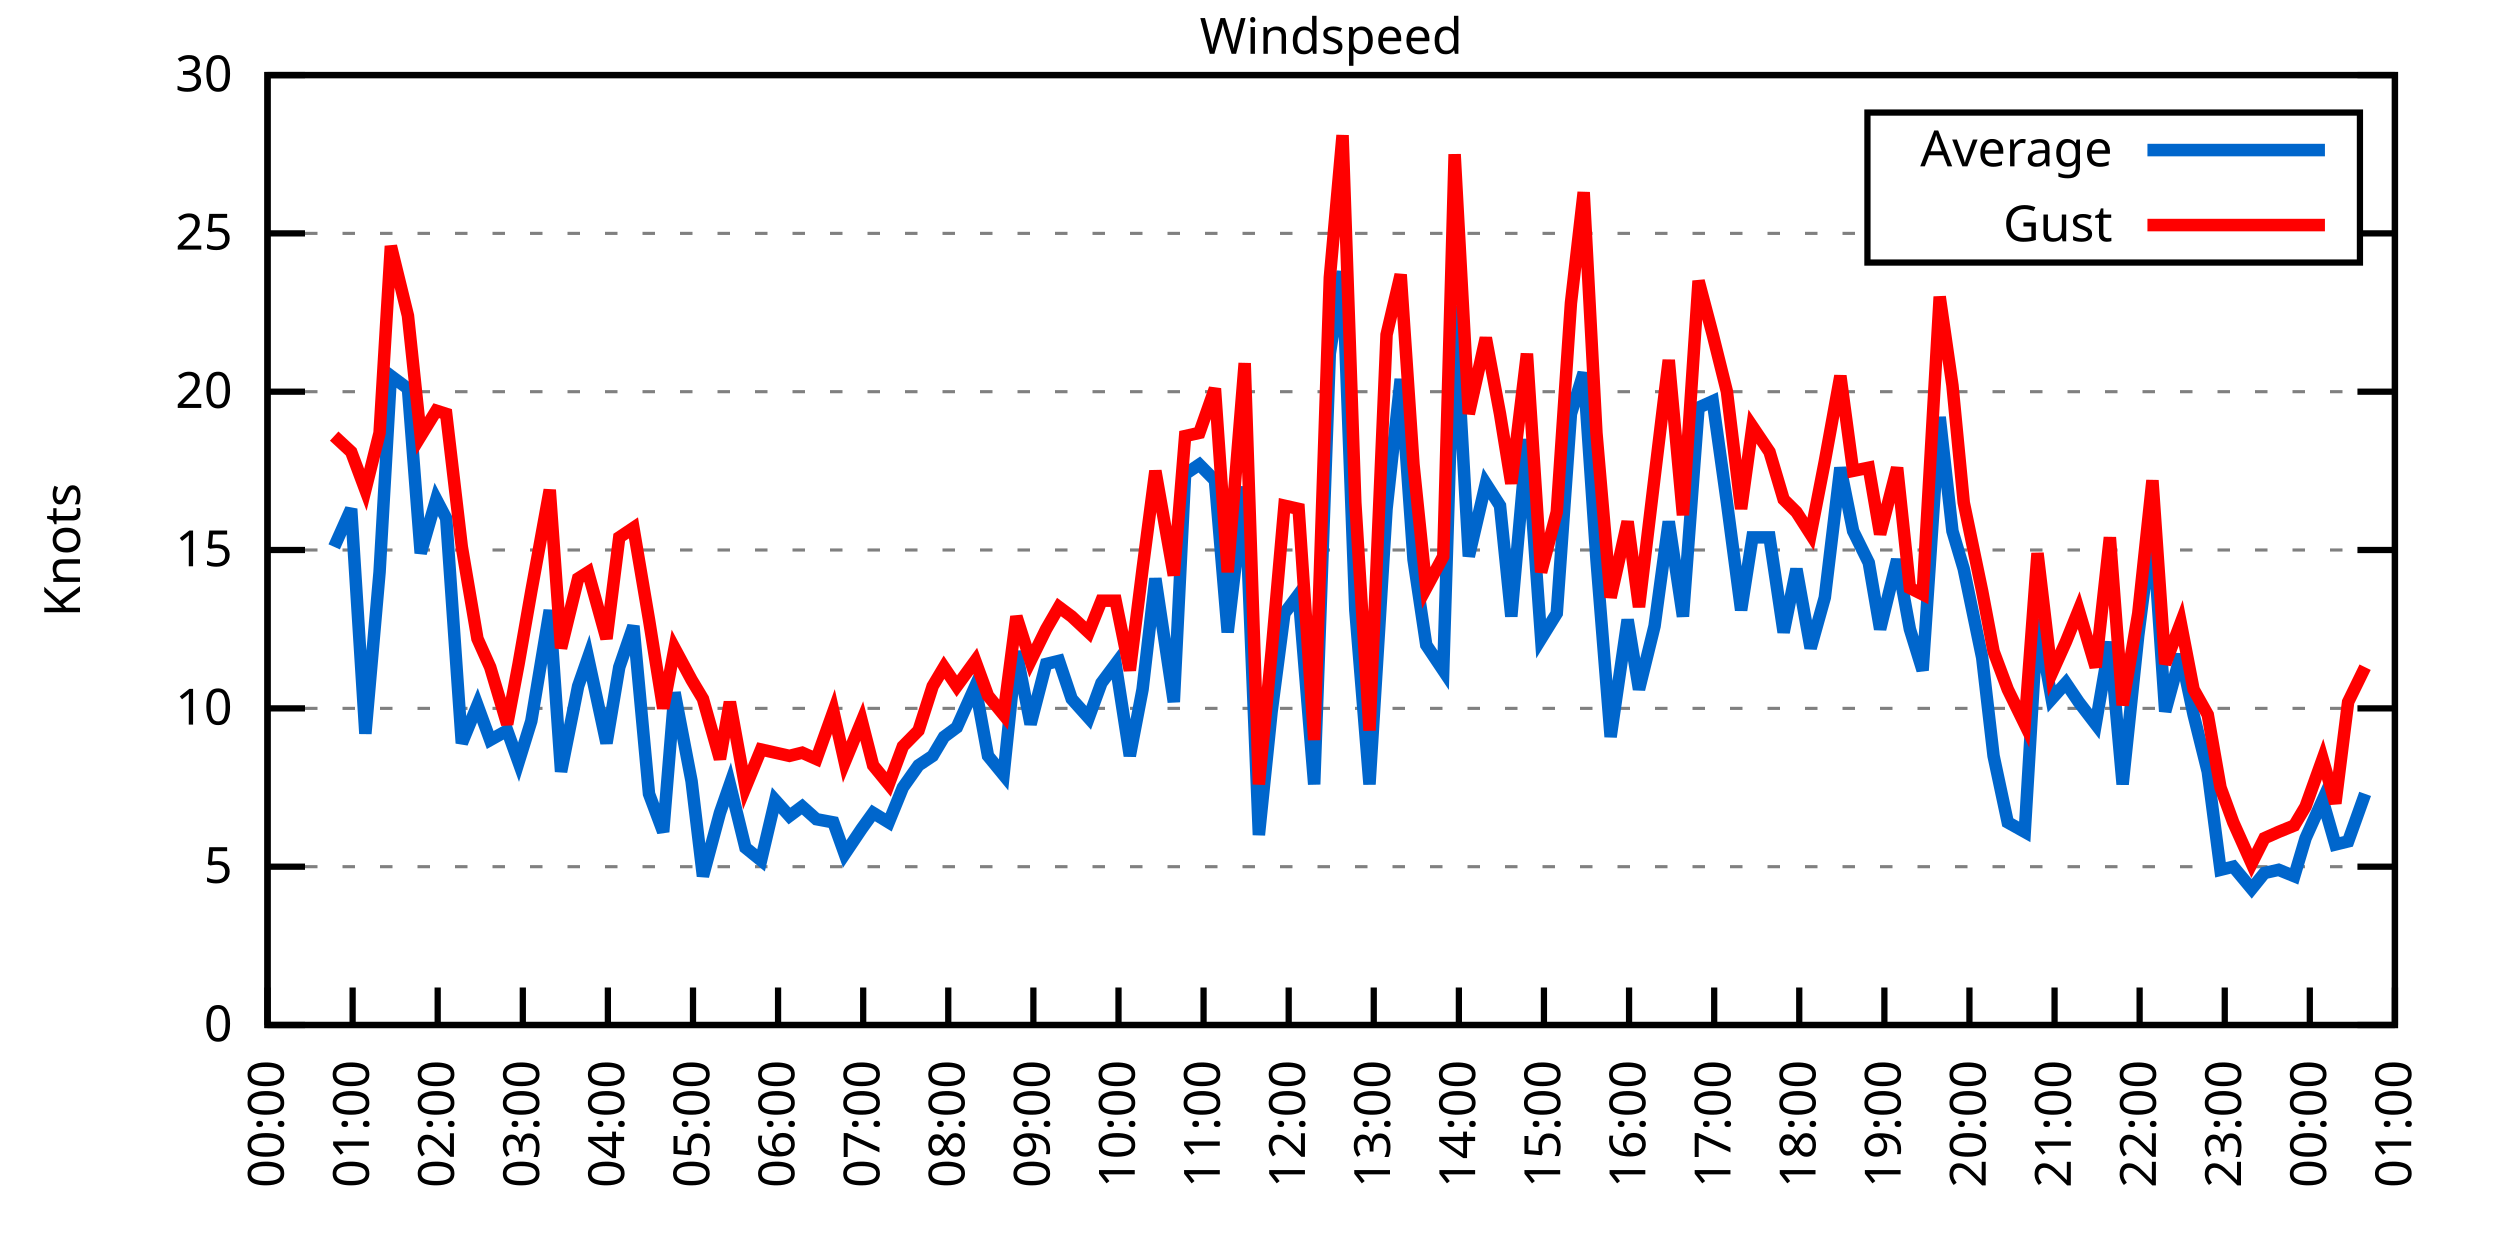
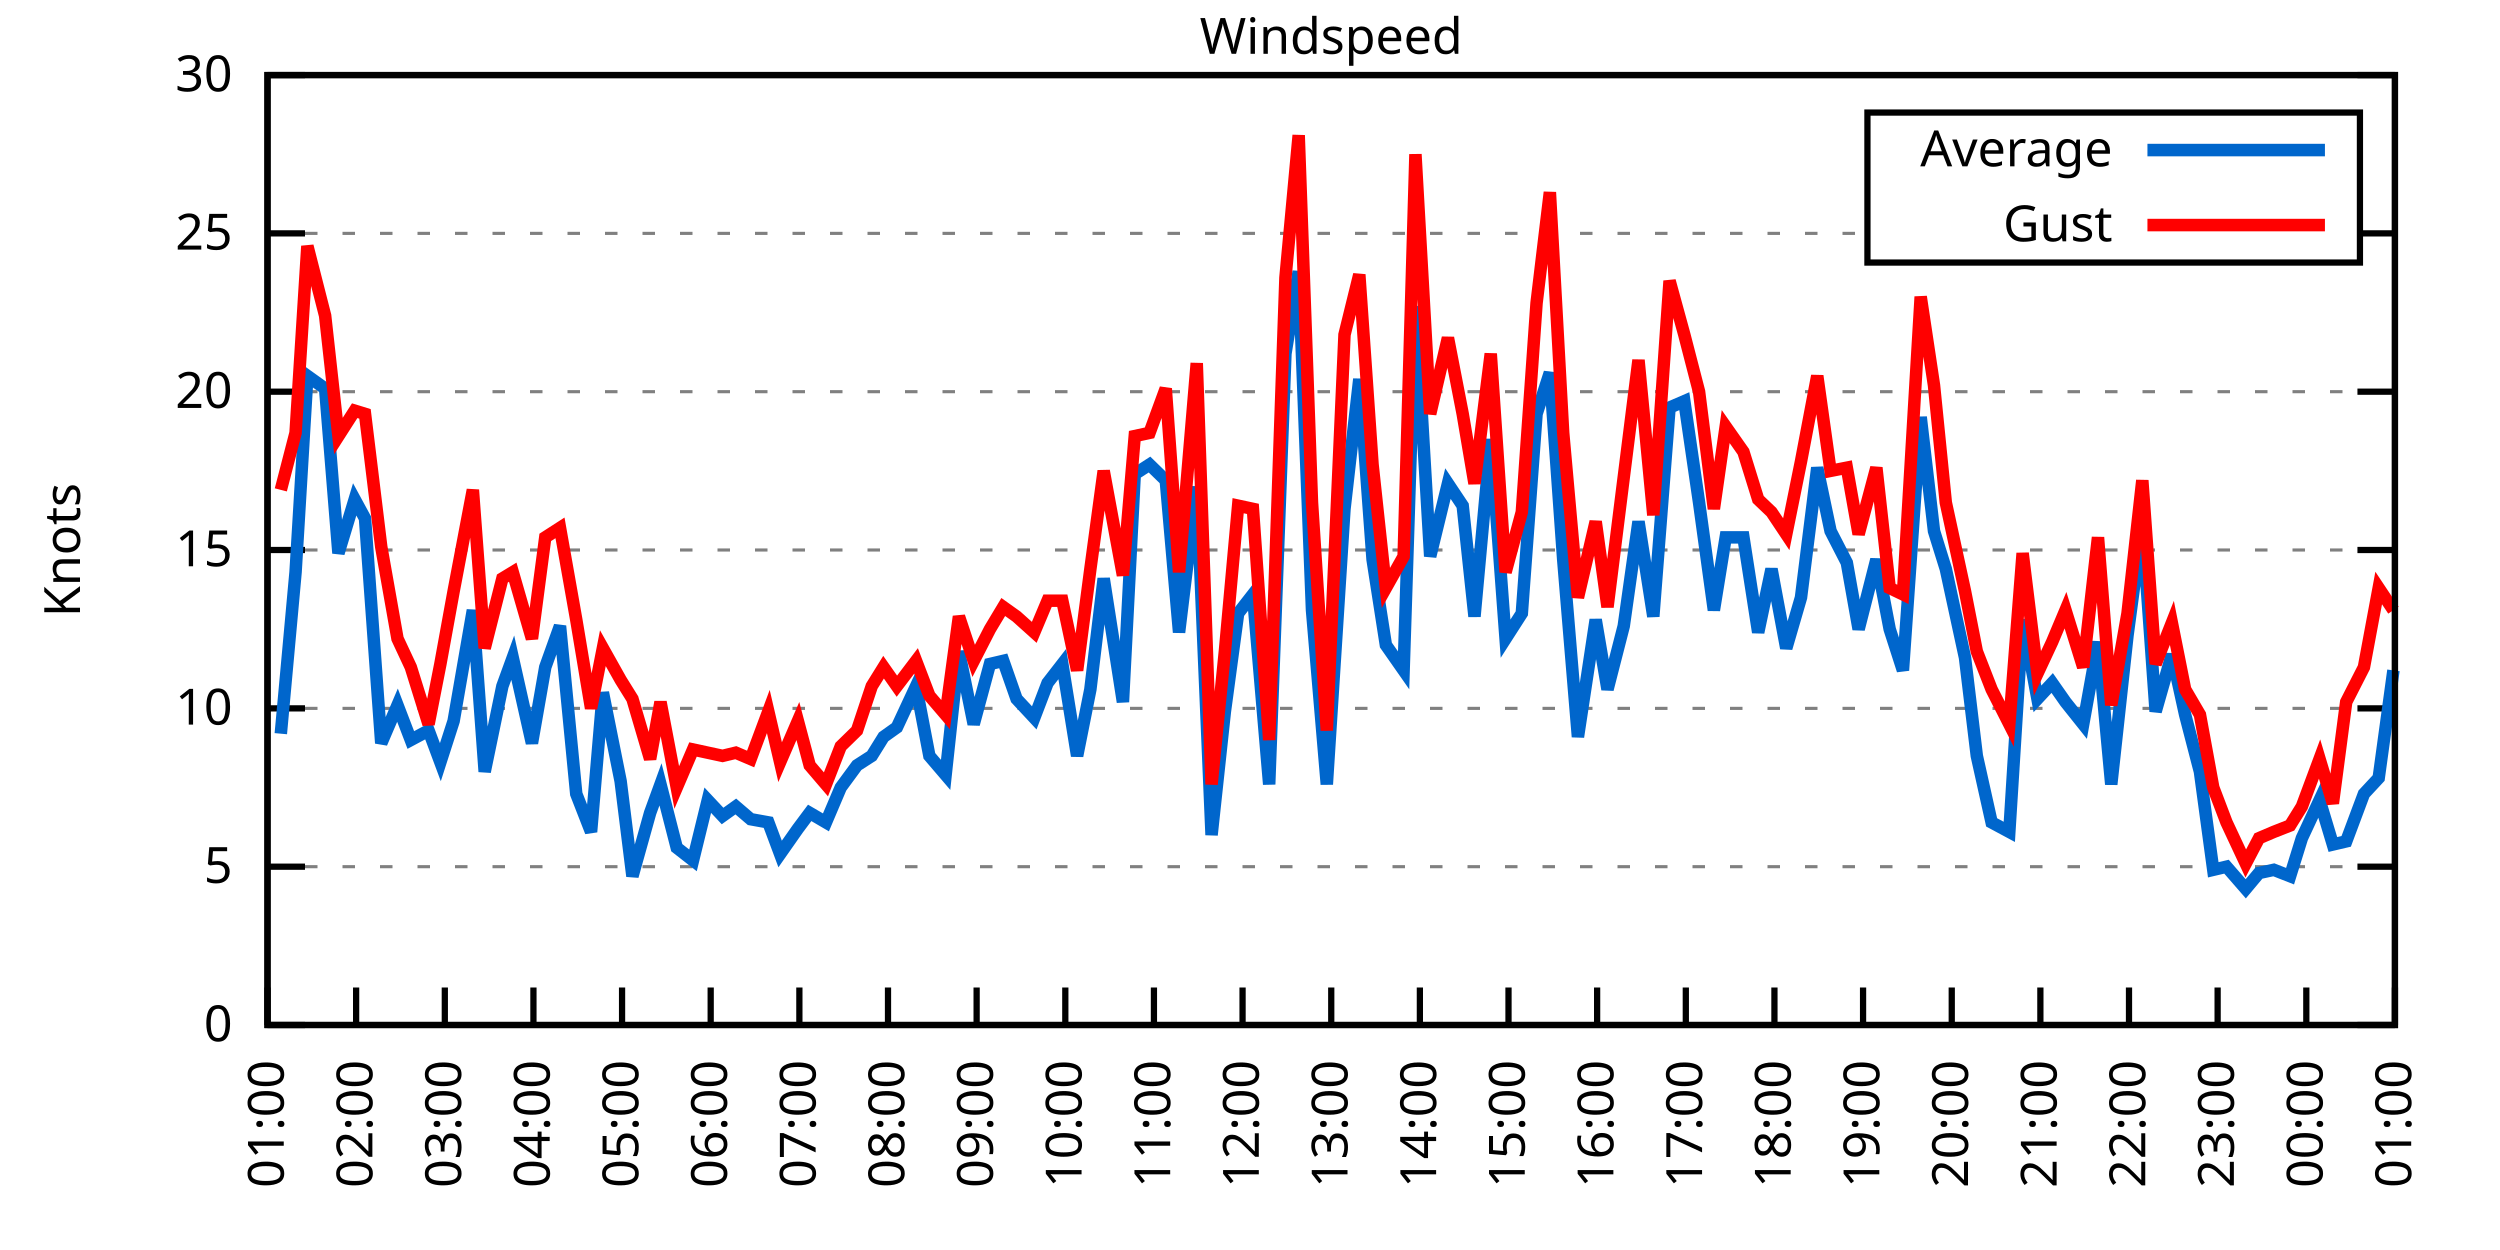
<svg xmlns="http://www.w3.org/2000/svg" xmlns:xlink="http://www.w3.org/1999/xlink" width="400" height="200" viewBox="0 0 400 200">
  <g id="gnuplot_canvas">
    <rect x="0" y="0" width="400" height="200" fill="none" />
    <defs>
      <circle id="gpDot" r="0.5" stroke-width="0.5" stroke="currentColor" />
      <path id="gpPt0" stroke-width="0.333" stroke="currentColor" d="M-1,0 h2 M0,-1 v2" />
      <path id="gpPt1" stroke-width="0.333" stroke="currentColor" d="M-1,-1 L1,1 M1,-1 L-1,1" />
      <path id="gpPt2" stroke-width="0.333" stroke="currentColor" d="M-1,0 L1,0 M0,-1 L0,1 M-1,-1 L1,1 M-1,1 L1,-1" />
      <rect id="gpPt3" stroke-width="0.333" stroke="currentColor" x="-1" y="-1" width="2" height="2" />
      <rect id="gpPt4" stroke-width="0.333" stroke="currentColor" fill="currentColor" x="-1" y="-1" width="2" height="2" />
      <circle id="gpPt5" stroke-width="0.333" stroke="currentColor" cx="0" cy="0" r="1" />
      <use xlink:href="#gpPt5" id="gpPt6" fill="currentColor" stroke="none" />
      <path id="gpPt7" stroke-width="0.333" stroke="currentColor" d="M0,-1.33 L-1.33,0.67 L1.33,0.67 z" />
      <use xlink:href="#gpPt7" id="gpPt8" fill="currentColor" stroke="none" />
      <use xlink:href="#gpPt7" id="gpPt9" stroke="currentColor" transform="rotate(180)" />
      <use xlink:href="#gpPt9" id="gpPt10" fill="currentColor" stroke="none" />
      <use xlink:href="#gpPt3" id="gpPt11" stroke="currentColor" transform="rotate(45)" />
      <use xlink:href="#gpPt11" id="gpPt12" fill="currentColor" stroke="none" />
      <path id="gpPt13" stroke-width="0.333" stroke="currentColor" d="M0,1.330 L1.265,0.411 L0.782,-1.067 L-0.782,-1.076 L-1.265,0.411 z" />
      <use xlink:href="#gpPt13" id="gpPt14" fill="currentColor" stroke="none" />
      <filter id="textbox" filterUnits="objectBoundingBox" x="0" y="0" height="1" width="1">
        <feFlood flood-color="white" flood-opacity="1" result="bgnd" />
        <feComposite in="SourceGraphic" in2="bgnd" operator="atop" />
      </filter>
      <filter id="greybox" filterUnits="objectBoundingBox" x="0" y="0" height="1" width="1">
        <feFlood flood-color="lightgrey" flood-opacity="1" result="grey" />
        <feComposite in="SourceGraphic" in2="grey" operator="atop" />
      </filter>
    </defs>
    <g fill="none" color="white" stroke="currentColor" stroke-width="1.00" stroke-linecap="butt" stroke-linejoin="miter">
</g>
    <g fill="none" color="black" stroke="currentColor" stroke-width="1.00" stroke-linecap="butt" stroke-linejoin="miter">
      <g stroke="none" shape-rendering="crispEdges">
        <polygon fill="rgb(255, 255, 255)" points="42.80,164.00 383.18,164.00 383.18,12.02 42.80,12.02 " />
      </g>
    </g>
    <g fill="none" color="black" stroke="currentColor" stroke-width="1.00" stroke-linecap="butt" stroke-linejoin="miter">
</g>
    <g fill="none" color="black" stroke="black" stroke-width="0.50" stroke-linecap="butt" stroke-linejoin="miter">
</g>
    <g fill="none" color="gray" stroke="currentColor" stroke-width="0.50" stroke-linecap="butt" stroke-linejoin="miter">
      <path stroke="gray" stroke-dasharray="2,4" class="gridline" d="M42.80,164.00 L383.19,164.00  " />
    </g>
    <g fill="none" color="gray" stroke="gray" stroke-width="1.00" stroke-linecap="butt" stroke-linejoin="miter">
</g>
    <g fill="none" color="black" stroke="currentColor" stroke-width="1.00" stroke-linecap="butt" stroke-linejoin="miter">
      <path stroke="black" d="M42.80,164.00 L48.80,164.00 M383.19,164.00 L377.19,164.00  " />
      <g transform="translate(37.20,166.60)" stroke="none" fill="black" font-family="Sans" font-size="8.00" text-anchor="end">
        <text>
          <tspan font-family="Sans"> 0</tspan>
        </text>
      </g>
    </g>
    <g fill="none" color="black" stroke="currentColor" stroke-width="1.00" stroke-linecap="butt" stroke-linejoin="miter">
</g>
    <g fill="none" color="black" stroke="black" stroke-width="0.50" stroke-linecap="butt" stroke-linejoin="miter">
</g>
    <g fill="none" color="gray" stroke="currentColor" stroke-width="0.50" stroke-linecap="butt" stroke-linejoin="miter">
      <path stroke="gray" stroke-dasharray="2,4" class="gridline" d="M42.80,138.67 L383.19,138.67  " />
    </g>
    <g fill="none" color="gray" stroke="gray" stroke-width="1.00" stroke-linecap="butt" stroke-linejoin="miter">
</g>
    <g fill="none" color="black" stroke="currentColor" stroke-width="1.00" stroke-linecap="butt" stroke-linejoin="miter">
      <path stroke="black" d="M42.80,138.67 L48.80,138.67 M383.19,138.67 L377.19,138.67  " />
      <g transform="translate(37.20,141.27)" stroke="none" fill="black" font-family="Sans" font-size="8.00" text-anchor="end">
        <text>
          <tspan font-family="Sans"> 5</tspan>
        </text>
      </g>
    </g>
    <g fill="none" color="black" stroke="currentColor" stroke-width="1.00" stroke-linecap="butt" stroke-linejoin="miter">
</g>
    <g fill="none" color="black" stroke="black" stroke-width="0.50" stroke-linecap="butt" stroke-linejoin="miter">
</g>
    <g fill="none" color="gray" stroke="currentColor" stroke-width="0.50" stroke-linecap="butt" stroke-linejoin="miter">
      <path stroke="gray" stroke-dasharray="2,4" class="gridline" d="M42.80,113.34 L383.19,113.34  " />
    </g>
    <g fill="none" color="gray" stroke="gray" stroke-width="1.00" stroke-linecap="butt" stroke-linejoin="miter">
</g>
    <g fill="none" color="black" stroke="currentColor" stroke-width="1.00" stroke-linecap="butt" stroke-linejoin="miter">
      <path stroke="black" d="M42.80,113.34 L48.80,113.34 M383.19,113.34 L377.19,113.34  " />
      <g transform="translate(37.20,115.94)" stroke="none" fill="black" font-family="Sans" font-size="8.00" text-anchor="end">
        <text>
          <tspan font-family="Sans"> 10</tspan>
        </text>
      </g>
    </g>
    <g fill="none" color="black" stroke="currentColor" stroke-width="1.00" stroke-linecap="butt" stroke-linejoin="miter">
</g>
    <g fill="none" color="black" stroke="black" stroke-width="0.50" stroke-linecap="butt" stroke-linejoin="miter">
</g>
    <g fill="none" color="gray" stroke="currentColor" stroke-width="0.50" stroke-linecap="butt" stroke-linejoin="miter">
      <path stroke="gray" stroke-dasharray="2,4" class="gridline" d="M42.80,88.00 L383.19,88.00  " />
    </g>
    <g fill="none" color="gray" stroke="gray" stroke-width="1.00" stroke-linecap="butt" stroke-linejoin="miter">
</g>
    <g fill="none" color="black" stroke="currentColor" stroke-width="1.00" stroke-linecap="butt" stroke-linejoin="miter">
      <path stroke="black" d="M42.80,88.00 L48.80,88.00 M383.19,88.00 L377.19,88.00  " />
      <g transform="translate(37.20,90.60)" stroke="none" fill="black" font-family="Sans" font-size="8.00" text-anchor="end">
        <text>
          <tspan font-family="Sans"> 15</tspan>
        </text>
      </g>
    </g>
    <g fill="none" color="black" stroke="currentColor" stroke-width="1.00" stroke-linecap="butt" stroke-linejoin="miter">
</g>
    <g fill="none" color="black" stroke="black" stroke-width="0.50" stroke-linecap="butt" stroke-linejoin="miter">
</g>
    <g fill="none" color="gray" stroke="currentColor" stroke-width="0.50" stroke-linecap="butt" stroke-linejoin="miter">
      <path stroke="gray" stroke-dasharray="2,4" class="gridline" d="M42.80,62.67 L383.19,62.67  " />
    </g>
    <g fill="none" color="gray" stroke="gray" stroke-width="1.00" stroke-linecap="butt" stroke-linejoin="miter">
</g>
    <g fill="none" color="black" stroke="currentColor" stroke-width="1.00" stroke-linecap="butt" stroke-linejoin="miter">
      <path stroke="black" d="M42.80,62.67 L48.80,62.67 M383.19,62.67 L377.19,62.67  " />
      <g transform="translate(37.20,65.27)" stroke="none" fill="black" font-family="Sans" font-size="8.00" text-anchor="end">
        <text>
          <tspan font-family="Sans"> 20</tspan>
        </text>
      </g>
    </g>
    <g fill="none" color="black" stroke="currentColor" stroke-width="1.00" stroke-linecap="butt" stroke-linejoin="miter">
</g>
    <g fill="none" color="black" stroke="black" stroke-width="0.50" stroke-linecap="butt" stroke-linejoin="miter">
</g>
    <g fill="none" color="gray" stroke="currentColor" stroke-width="0.50" stroke-linecap="butt" stroke-linejoin="miter">
      <path stroke="gray" stroke-dasharray="2,4" class="gridline" d="M42.80,37.34 L298.79,37.34 M377.59,37.34 L383.19,37.34  " />
    </g>
    <g fill="none" color="gray" stroke="gray" stroke-width="1.00" stroke-linecap="butt" stroke-linejoin="miter">
</g>
    <g fill="none" color="black" stroke="currentColor" stroke-width="1.00" stroke-linecap="butt" stroke-linejoin="miter">
      <path stroke="black" d="M42.80,37.34 L48.80,37.34 M383.19,37.34 L377.19,37.34  " />
      <g transform="translate(37.20,39.94)" stroke="none" fill="black" font-family="Sans" font-size="8.00" text-anchor="end">
        <text>
          <tspan font-family="Sans"> 25</tspan>
        </text>
      </g>
    </g>
    <g fill="none" color="black" stroke="currentColor" stroke-width="1.00" stroke-linecap="butt" stroke-linejoin="miter">
</g>
    <g fill="none" color="black" stroke="black" stroke-width="0.50" stroke-linecap="butt" stroke-linejoin="miter">
</g>
    <g fill="none" color="gray" stroke="currentColor" stroke-width="0.50" stroke-linecap="butt" stroke-linejoin="miter">
      <path stroke="gray" stroke-dasharray="2,4" class="gridline" d="M42.80,12.01 L383.19,12.01  " />
    </g>
    <g fill="none" color="gray" stroke="gray" stroke-width="1.00" stroke-linecap="butt" stroke-linejoin="miter">
</g>
    <g fill="none" color="black" stroke="currentColor" stroke-width="1.00" stroke-linecap="butt" stroke-linejoin="miter">
      <path stroke="black" d="M42.80,12.01 L48.80,12.01 M383.19,12.01 L377.19,12.01  " />
      <g transform="translate(37.20,14.61)" stroke="none" fill="black" font-family="Sans" font-size="8.00" text-anchor="end">
        <text>
          <tspan font-family="Sans"> 30</tspan>
        </text>
      </g>
    </g>
    <g fill="none" color="black" stroke="currentColor" stroke-width="1.00" stroke-linecap="butt" stroke-linejoin="miter">
      <path stroke="black" d="M42.80,164.00 L42.80,158.00  " />
      <g transform="translate(45.40,169.60) rotate(270.00)" stroke="none" fill="black" font-family="Sans" font-size="8.00" text-anchor="end">
        <text>
-           <tspan font-family="Sans">00:00</tspan>
-         </text>
-       </g>
-     </g>
-     <g fill="none" color="black" stroke="currentColor" stroke-width="1.00" stroke-linecap="butt" stroke-linejoin="miter">
-       <path stroke="black" d="M56.42,164.00 L56.42,158.00  " />
-       <g transform="translate(59.02,169.60) rotate(270.00)" stroke="none" fill="black" font-family="Sans" font-size="8.00" text-anchor="end">
-         <text>
          <tspan font-family="Sans">01:00</tspan>
        </text>
      </g>
    </g>
    <g fill="none" color="black" stroke="currentColor" stroke-width="1.00" stroke-linecap="butt" stroke-linejoin="miter">
-       <path stroke="black" d="M70.03,164.00 L70.03,158.00  " />
-       <g transform="translate(72.63,169.60) rotate(270.00)" stroke="none" fill="black" font-family="Sans" font-size="8.00" text-anchor="end">
+       <path stroke="black" d="M56.98,164.00 L56.98,158.00  " />
+       <g transform="translate(59.58,169.60) rotate(270.00)" stroke="none" fill="black" font-family="Sans" font-size="8.00" text-anchor="end">
        <text>
          <tspan font-family="Sans">02:00</tspan>
        </text>
      </g>
    </g>
    <g fill="none" color="black" stroke="currentColor" stroke-width="1.00" stroke-linecap="butt" stroke-linejoin="miter">
-       <path stroke="black" d="M83.65,164.00 L83.65,158.00  " />
-       <g transform="translate(86.25,169.60) rotate(270.00)" stroke="none" fill="black" font-family="Sans" font-size="8.00" text-anchor="end">
+       <path stroke="black" d="M71.17,164.00 L71.17,158.00  " />
+       <g transform="translate(73.77,169.60) rotate(270.00)" stroke="none" fill="black" font-family="Sans" font-size="8.00" text-anchor="end">
        <text>
          <tspan font-family="Sans">03:00</tspan>
        </text>
      </g>
    </g>
    <g fill="none" color="black" stroke="currentColor" stroke-width="1.00" stroke-linecap="butt" stroke-linejoin="miter">
-       <path stroke="black" d="M97.26,164.00 L97.26,158.00  " />
-       <g transform="translate(99.86,169.60) rotate(270.00)" stroke="none" fill="black" font-family="Sans" font-size="8.00" text-anchor="end">
+       <path stroke="black" d="M85.35,164.00 L85.35,158.00  " />
+       <g transform="translate(87.95,169.60) rotate(270.00)" stroke="none" fill="black" font-family="Sans" font-size="8.00" text-anchor="end">
        <text>
          <tspan font-family="Sans">04:00</tspan>
        </text>
      </g>
    </g>
    <g fill="none" color="black" stroke="currentColor" stroke-width="1.00" stroke-linecap="butt" stroke-linejoin="miter">
-       <path stroke="black" d="M110.88,164.00 L110.88,158.00  " />
-       <g transform="translate(113.48,169.60) rotate(270.00)" stroke="none" fill="black" font-family="Sans" font-size="8.00" text-anchor="end">
+       <path stroke="black" d="M99.53,164.00 L99.53,158.00  " />
+       <g transform="translate(102.13,169.60) rotate(270.00)" stroke="none" fill="black" font-family="Sans" font-size="8.00" text-anchor="end">
        <text>
          <tspan font-family="Sans">05:00</tspan>
        </text>
      </g>
    </g>
    <g fill="none" color="black" stroke="currentColor" stroke-width="1.00" stroke-linecap="butt" stroke-linejoin="miter">
-       <path stroke="black" d="M124.49,164.00 L124.49,158.00  " />
-       <g transform="translate(127.09,169.60) rotate(270.00)" stroke="none" fill="black" font-family="Sans" font-size="8.00" text-anchor="end">
+       <path stroke="black" d="M113.71,164.00 L113.71,158.00  " />
+       <g transform="translate(116.31,169.60) rotate(270.00)" stroke="none" fill="black" font-family="Sans" font-size="8.00" text-anchor="end">
        <text>
          <tspan font-family="Sans">06:00</tspan>
        </text>
      </g>
    </g>
    <g fill="none" color="black" stroke="currentColor" stroke-width="1.00" stroke-linecap="butt" stroke-linejoin="miter">
-       <path stroke="black" d="M138.11,164.00 L138.11,158.00  " />
-       <g transform="translate(140.71,169.60) rotate(270.00)" stroke="none" fill="black" font-family="Sans" font-size="8.00" text-anchor="end">
+       <path stroke="black" d="M127.90,164.00 L127.90,158.00  " />
+       <g transform="translate(130.50,169.60) rotate(270.00)" stroke="none" fill="black" font-family="Sans" font-size="8.00" text-anchor="end">
        <text>
          <tspan font-family="Sans">07:00</tspan>
        </text>
      </g>
    </g>
    <g fill="none" color="black" stroke="currentColor" stroke-width="1.00" stroke-linecap="butt" stroke-linejoin="miter">
-       <path stroke="black" d="M151.72,164.00 L151.72,158.00  " />
-       <g transform="translate(154.32,169.60) rotate(270.00)" stroke="none" fill="black" font-family="Sans" font-size="8.00" text-anchor="end">
+       <path stroke="black" d="M142.08,164.00 L142.08,158.00  " />
+       <g transform="translate(144.68,169.60) rotate(270.00)" stroke="none" fill="black" font-family="Sans" font-size="8.00" text-anchor="end">
        <text>
          <tspan font-family="Sans">08:00</tspan>
        </text>
      </g>
    </g>
    <g fill="none" color="black" stroke="currentColor" stroke-width="1.00" stroke-linecap="butt" stroke-linejoin="miter">
-       <path stroke="black" d="M165.34,164.00 L165.34,158.00  " />
-       <g transform="translate(167.94,169.60) rotate(270.00)" stroke="none" fill="black" font-family="Sans" font-size="8.00" text-anchor="end">
+       <path stroke="black" d="M156.26,164.00 L156.26,158.00  " />
+       <g transform="translate(158.86,169.60) rotate(270.00)" stroke="none" fill="black" font-family="Sans" font-size="8.00" text-anchor="end">
        <text>
          <tspan font-family="Sans">09:00</tspan>
        </text>
      </g>
    </g>
    <g fill="none" color="black" stroke="currentColor" stroke-width="1.00" stroke-linecap="butt" stroke-linejoin="miter">
-       <path stroke="black" d="M178.96,164.00 L178.96,158.00  " />
-       <g transform="translate(181.56,169.60) rotate(270.00)" stroke="none" fill="black" font-family="Sans" font-size="8.00" text-anchor="end">
+       <path stroke="black" d="M170.45,164.00 L170.45,158.00  " />
+       <g transform="translate(173.05,169.60) rotate(270.00)" stroke="none" fill="black" font-family="Sans" font-size="8.00" text-anchor="end">
        <text>
          <tspan font-family="Sans">10:00</tspan>
        </text>
      </g>
    </g>
    <g fill="none" color="black" stroke="currentColor" stroke-width="1.00" stroke-linecap="butt" stroke-linejoin="miter">
-       <path stroke="black" d="M192.57,164.00 L192.57,158.00  " />
-       <g transform="translate(195.17,169.60) rotate(270.00)" stroke="none" fill="black" font-family="Sans" font-size="8.00" text-anchor="end">
+       <path stroke="black" d="M184.63,164.00 L184.63,158.00  " />
+       <g transform="translate(187.23,169.60) rotate(270.00)" stroke="none" fill="black" font-family="Sans" font-size="8.00" text-anchor="end">
        <text>
          <tspan font-family="Sans">11:00</tspan>
        </text>
      </g>
    </g>
    <g fill="none" color="black" stroke="currentColor" stroke-width="1.00" stroke-linecap="butt" stroke-linejoin="miter">
-       <path stroke="black" d="M206.19,164.00 L206.19,158.00  " />
-       <g transform="translate(208.79,169.60) rotate(270.00)" stroke="none" fill="black" font-family="Sans" font-size="8.00" text-anchor="end">
+       <path stroke="black" d="M198.81,164.00 L198.81,158.00  " />
+       <g transform="translate(201.41,169.60) rotate(270.00)" stroke="none" fill="black" font-family="Sans" font-size="8.00" text-anchor="end">
        <text>
          <tspan font-family="Sans">12:00</tspan>
        </text>
      </g>
    </g>
    <g fill="none" color="black" stroke="currentColor" stroke-width="1.00" stroke-linecap="butt" stroke-linejoin="miter">
-       <path stroke="black" d="M219.80,164.00 L219.80,158.00  " />
-       <g transform="translate(222.40,169.60) rotate(270.00)" stroke="none" fill="black" font-family="Sans" font-size="8.00" text-anchor="end">
+       <path stroke="black" d="M213.00,164.00 L213.00,158.00  " />
+       <g transform="translate(215.60,169.60) rotate(270.00)" stroke="none" fill="black" font-family="Sans" font-size="8.00" text-anchor="end">
        <text>
          <tspan font-family="Sans">13:00</tspan>
        </text>
      </g>
    </g>
    <g fill="none" color="black" stroke="currentColor" stroke-width="1.00" stroke-linecap="butt" stroke-linejoin="miter">
-       <path stroke="black" d="M233.42,164.00 L233.42,158.00  " />
-       <g transform="translate(236.02,169.60) rotate(270.00)" stroke="none" fill="black" font-family="Sans" font-size="8.00" text-anchor="end">
+       <path stroke="black" d="M227.18,164.00 L227.18,158.00  " />
+       <g transform="translate(229.78,169.60) rotate(270.00)" stroke="none" fill="black" font-family="Sans" font-size="8.00" text-anchor="end">
        <text>
          <tspan font-family="Sans">14:00</tspan>
        </text>
      </g>
    </g>
    <g fill="none" color="black" stroke="currentColor" stroke-width="1.00" stroke-linecap="butt" stroke-linejoin="miter">
-       <path stroke="black" d="M247.03,164.00 L247.03,158.00  " />
-       <g transform="translate(249.63,169.60) rotate(270.00)" stroke="none" fill="black" font-family="Sans" font-size="8.00" text-anchor="end">
+       <path stroke="black" d="M241.36,164.00 L241.36,158.00  " />
+       <g transform="translate(243.96,169.60) rotate(270.00)" stroke="none" fill="black" font-family="Sans" font-size="8.00" text-anchor="end">
        <text>
          <tspan font-family="Sans">15:00</tspan>
        </text>
      </g>
    </g>
    <g fill="none" color="black" stroke="currentColor" stroke-width="1.00" stroke-linecap="butt" stroke-linejoin="miter">
-       <path stroke="black" d="M260.65,164.00 L260.65,158.00  " />
-       <g transform="translate(263.25,169.60) rotate(270.00)" stroke="none" fill="black" font-family="Sans" font-size="8.00" text-anchor="end">
+       <path stroke="black" d="M255.54,164.00 L255.54,158.00  " />
+       <g transform="translate(258.14,169.60) rotate(270.00)" stroke="none" fill="black" font-family="Sans" font-size="8.00" text-anchor="end">
        <text>
          <tspan font-family="Sans">16:00</tspan>
        </text>
      </g>
    </g>
    <g fill="none" color="black" stroke="currentColor" stroke-width="1.00" stroke-linecap="butt" stroke-linejoin="miter">
-       <path stroke="black" d="M274.27,164.00 L274.27,158.00  " />
-       <g transform="translate(276.87,169.60) rotate(270.00)" stroke="none" fill="black" font-family="Sans" font-size="8.00" text-anchor="end">
+       <path stroke="black" d="M269.73,164.00 L269.73,158.00  " />
+       <g transform="translate(272.33,169.60) rotate(270.00)" stroke="none" fill="black" font-family="Sans" font-size="8.00" text-anchor="end">
        <text>
          <tspan font-family="Sans">17:00</tspan>
        </text>
      </g>
    </g>
    <g fill="none" color="black" stroke="currentColor" stroke-width="1.00" stroke-linecap="butt" stroke-linejoin="miter">
-       <path stroke="black" d="M287.88,164.00 L287.88,158.00  " />
-       <g transform="translate(290.48,169.60) rotate(270.00)" stroke="none" fill="black" font-family="Sans" font-size="8.00" text-anchor="end">
+       <path stroke="black" d="M283.91,164.00 L283.91,158.00  " />
+       <g transform="translate(286.51,169.60) rotate(270.00)" stroke="none" fill="black" font-family="Sans" font-size="8.00" text-anchor="end">
        <text>
          <tspan font-family="Sans">18:00</tspan>
        </text>
      </g>
    </g>
    <g fill="none" color="black" stroke="currentColor" stroke-width="1.00" stroke-linecap="butt" stroke-linejoin="miter">
-       <path stroke="black" d="M301.50,164.00 L301.50,158.00  " />
-       <g transform="translate(304.10,169.60) rotate(270.00)" stroke="none" fill="black" font-family="Sans" font-size="8.00" text-anchor="end">
+       <path stroke="black" d="M298.09,164.00 L298.09,158.00  " />
+       <g transform="translate(300.69,169.60) rotate(270.00)" stroke="none" fill="black" font-family="Sans" font-size="8.00" text-anchor="end">
        <text>
          <tspan font-family="Sans">19:00</tspan>
        </text>
      </g>
    </g>
    <g fill="none" color="black" stroke="currentColor" stroke-width="1.00" stroke-linecap="butt" stroke-linejoin="miter">
-       <path stroke="black" d="M315.11,164.00 L315.11,158.00  " />
-       <g transform="translate(317.71,169.60) rotate(270.00)" stroke="none" fill="black" font-family="Sans" font-size="8.00" text-anchor="end">
+       <path stroke="black" d="M312.28,164.00 L312.28,158.00  " />
+       <g transform="translate(314.88,169.60) rotate(270.00)" stroke="none" fill="black" font-family="Sans" font-size="8.00" text-anchor="end">
        <text>
          <tspan font-family="Sans">20:00</tspan>
        </text>
      </g>
    </g>
    <g fill="none" color="black" stroke="currentColor" stroke-width="1.00" stroke-linecap="butt" stroke-linejoin="miter">
-       <path stroke="black" d="M328.73,164.00 L328.73,158.00  " />
-       <g transform="translate(331.33,169.60) rotate(270.00)" stroke="none" fill="black" font-family="Sans" font-size="8.00" text-anchor="end">
+       <path stroke="black" d="M326.46,164.00 L326.46,158.00  " />
+       <g transform="translate(329.06,169.60) rotate(270.00)" stroke="none" fill="black" font-family="Sans" font-size="8.00" text-anchor="end">
        <text>
          <tspan font-family="Sans">21:00</tspan>
        </text>
      </g>
    </g>
    <g fill="none" color="black" stroke="currentColor" stroke-width="1.00" stroke-linecap="butt" stroke-linejoin="miter">
-       <path stroke="black" d="M342.34,164.00 L342.34,158.00  " />
-       <g transform="translate(344.94,169.60) rotate(270.00)" stroke="none" fill="black" font-family="Sans" font-size="8.00" text-anchor="end">
+       <path stroke="black" d="M340.64,164.00 L340.64,158.00  " />
+       <g transform="translate(343.24,169.60) rotate(270.00)" stroke="none" fill="black" font-family="Sans" font-size="8.00" text-anchor="end">
        <text>
          <tspan font-family="Sans">22:00</tspan>
        </text>
      </g>
    </g>
    <g fill="none" color="black" stroke="currentColor" stroke-width="1.00" stroke-linecap="butt" stroke-linejoin="miter">
-       <path stroke="black" d="M355.96,164.00 L355.96,158.00  " />
-       <g transform="translate(358.56,169.60) rotate(270.00)" stroke="none" fill="black" font-family="Sans" font-size="8.00" text-anchor="end">
+       <path stroke="black" d="M354.82,164.00 L354.82,158.00  " />
+       <g transform="translate(357.42,169.60) rotate(270.00)" stroke="none" fill="black" font-family="Sans" font-size="8.00" text-anchor="end">
        <text>
          <tspan font-family="Sans">23:00</tspan>
        </text>
      </g>
    </g>
    <g fill="none" color="black" stroke="currentColor" stroke-width="1.00" stroke-linecap="butt" stroke-linejoin="miter">
-       <path stroke="black" d="M369.57,164.00 L369.57,158.00  " />
-       <g transform="translate(372.17,169.60) rotate(270.00)" stroke="none" fill="black" font-family="Sans" font-size="8.00" text-anchor="end">
+       <path stroke="black" d="M369.01,164.00 L369.01,158.00  " />
+       <g transform="translate(371.61,169.60) rotate(270.00)" stroke="none" fill="black" font-family="Sans" font-size="8.00" text-anchor="end">
        <text>
          <tspan font-family="Sans">00:00</tspan>
        </text>
      </g>
    </g>
    <g fill="none" color="black" stroke="currentColor" stroke-width="1.00" stroke-linecap="butt" stroke-linejoin="miter">
      <path stroke="black" d="M383.19,164.00 L383.19,158.00  " />
      <g transform="translate(385.79,169.60) rotate(270.00)" stroke="none" fill="black" font-family="Sans" font-size="8.00" text-anchor="end">
        <text>
          <tspan font-family="Sans">01:00</tspan>
        </text>
      </g>
    </g>
    <g fill="none" color="black" stroke="currentColor" stroke-width="1.00" stroke-linecap="butt" stroke-linejoin="miter">
</g>
    <g fill="none" color="black" stroke="currentColor" stroke-width="1.00" stroke-linecap="butt" stroke-linejoin="miter">
      <path stroke="black" d="M42.80,12.01 L42.80,164.00 L383.19,164.00 L383.19,12.01 L42.80,12.01 Z  " />
    </g>
    <g fill="none" color="black" stroke="currentColor" stroke-width="1.00" stroke-linecap="butt" stroke-linejoin="miter">
</g>
    <g fill="none" color="black" stroke="currentColor" stroke-width="1.00" stroke-linecap="butt" stroke-linejoin="miter">
      <path stroke="black" d="M298.79,42.01 L298.79,18.01 L377.59,18.01 L377.59,42.01 L298.79,42.01 Z  " />
    </g>
    <g id="Windspeed_plot_1">
      <g fill="none" color="white" stroke="black" stroke-width="2.00" stroke-linecap="butt" stroke-linejoin="miter">
</g>
      <g fill="none" color="black" stroke="currentColor" stroke-width="2.00" stroke-linecap="butt" stroke-linejoin="miter">
        <g transform="translate(337.99,26.61)" stroke="none" fill="black" font-family="Sans" font-size="8.00" text-anchor="end">
          <text>
            <tspan font-family="Sans">Average</tspan>
          </text>
        </g>
      </g>
      <g fill="none" color="black" stroke="currentColor" stroke-width="2.00" stroke-linecap="butt" stroke-linejoin="miter">
-         <path stroke="rgb(  0, 102, 204)" d="M343.59,24.01 L371.99,24.01 M53.47,87.50 L56.19,81.42 L58.46,117.39 L60.73,91.55 L62.54,60.14 L65.27,62.17   L67.31,88.51 L69.80,79.90 L71.39,82.94 L73.89,118.91 L76.39,112.83 L78.43,118.40 L81.15,116.88 L82.97,121.95   L85.01,115.36 L87.96,97.63 L89.77,123.47 L92.50,109.79 L94.09,105.23 L97.04,118.91 L99.08,106.75 L101.35,100.16   L103.84,127.02 L106.11,133.10 L107.93,110.80 L110.65,124.99 L112.47,140.19 L115.19,130.06 L116.78,125.50 L119.27,135.63   L121.77,137.66 L124.04,128.03 L126.31,130.56 L128.35,129.04 L130.62,131.07 L133.34,131.58 L135.16,136.64 L137.88,132.59   L139.70,130.06 L142.19,131.58 L144.46,126.00 L146.96,122.46 L149.23,120.94 L151.04,117.90 L153.09,116.38 L156.04,109.79   L158.08,120.94 L160.57,123.98 L162.62,104.22 L164.89,115.87 L167.38,106.24 L169.43,105.74 L171.47,111.82 L174.19,114.86   L176.23,109.28 L178.50,106.24 L180.77,120.94 L182.81,110.30 L184.86,92.56 L187.81,112.32 L189.62,75.85 L191.89,74.33   L194.39,76.86 L196.43,101.18 L199.15,77.87 L201.42,133.60 L203.46,113.84 L205.51,98.14 L207.78,95.10 L210.27,125.50   L212.77,56.59 L214.81,43.42 L216.85,97.63 L219.12,125.50 L221.85,81.42 L224.11,60.65 L226.16,89.52 L228.20,103.20   L230.92,107.26 L232.74,48.99 L235.01,89.02 L237.73,77.37 L240.00,80.91 L241.81,98.64 L244.31,70.27 L246.58,102.19   L249.08,98.14 L251.35,66.22 L253.39,59.63 L255.43,89.52 L257.70,117.90 L260.42,99.15 L262.24,110.30 L264.73,100.16   L267.00,83.45 L269.27,98.64 L271.77,65.21 L274.04,64.19 L276.31,80.41 L278.58,97.63 L280.39,85.98 L283.12,85.98   L285.38,101.18 L287.43,91.04 L289.70,103.71 L291.97,95.60 L294.46,74.83 L296.50,84.97 L299.00,90.03 L300.82,100.67   L303.54,89.52 L305.58,100.67 L307.62,107.26 L310.35,66.73 L312.39,84.97 L314.20,91.04 L317.15,105.23 L318.97,120.94   L321.24,131.58 L323.96,133.10 L326.00,99.15 L328.27,111.82 L330.54,109.28 L332.59,112.32 L335.31,115.87 L337.58,102.70   L339.62,125.50 L342.12,101.68 L344.39,83.95 L346.43,113.84 L348.92,104.72 L350.97,114.35 L353.24,123.47 L355.28,139.17   L357.32,138.67 L360.27,142.21 L362.31,139.68 L364.58,139.17 L367.08,140.19 L368.89,134.11 L371.62,128.03 L373.66,135.12   L375.70,134.62 L378.42,127.02  " />
+         <path stroke="rgb(  0, 102, 204)" d="M343.59,24.01 L371.99,24.01 M44.93,117.39 L47.29,91.55 L49.18,60.14 L52.02,62.17 L54.15,88.51 L56.75,79.90   L58.40,82.94 L61.00,118.91 L63.60,112.83 L65.73,118.40 L68.57,116.88 L70.46,121.95 L72.58,115.36 L75.66,97.63   L77.55,123.47 L80.38,109.79 L82.04,105.23 L85.11,118.91 L87.24,106.75 L89.60,100.16 L92.20,127.02 L94.57,133.10   L96.46,110.80 L99.30,124.99 L101.19,140.19 L104.02,130.06 L105.68,125.50 L108.28,135.63 L110.88,137.66 L113.24,128.03   L115.61,130.56 L117.73,129.04 L120.10,131.07 L122.93,131.58 L124.82,136.64 L127.66,132.59 L129.55,130.06 L132.15,131.58   L134.52,126.00 L137.12,122.46 L139.48,120.94 L141.37,117.90 L143.50,116.38 L146.57,109.79 L148.70,120.94 L151.30,123.98   L153.43,104.22 L155.79,115.87 L158.39,106.24 L160.52,105.74 L162.65,111.82 L165.48,114.86 L167.61,109.28 L169.97,106.24   L172.34,120.94 L174.46,110.30 L176.59,92.56 L179.67,112.32 L181.56,75.85 L183.92,74.33 L186.52,76.86 L188.65,101.18   L191.48,77.87 L193.85,133.60 L195.98,113.84 L198.10,98.14 L200.47,95.10 L203.07,125.50 L205.67,56.59 L207.79,43.42   L209.92,97.63 L212.29,125.50 L215.12,81.42 L217.49,60.65 L219.61,89.52 L221.74,103.20 L224.58,107.26 L226.47,48.99   L228.83,89.02 L231.67,77.37 L234.03,80.91 L235.92,98.64 L238.52,70.27 L240.89,102.19 L243.49,98.14 L245.85,66.22   L247.98,59.63 L250.11,89.52 L252.47,117.90 L255.31,99.15 L257.20,110.30 L259.80,100.16 L262.16,83.45 L264.53,98.64   L267.13,65.21 L269.49,64.19 L271.85,80.41 L274.22,97.63 L276.11,85.98 L278.95,85.98 L281.31,101.18 L283.44,91.04   L285.80,103.71 L288.16,95.60 L290.76,74.83 L292.89,84.97 L295.49,90.03 L297.38,100.67 L300.22,89.52 L302.35,100.67   L304.47,107.26 L307.31,66.73 L309.44,84.97 L311.33,91.04 L314.40,105.23 L316.29,120.94 L318.66,131.58 L321.49,133.10   L323.62,99.15 L325.99,111.82 L328.35,109.28 L330.48,112.32 L333.31,115.87 L335.68,102.70 L337.80,125.50 L340.40,101.68   L342.77,83.95 L344.90,113.84 L347.50,104.72 L349.62,114.35 L351.99,123.47 L354.12,139.17 L356.24,138.67 L359.32,142.21   L361.44,139.68 L363.81,139.17 L366.41,140.19 L368.30,134.11 L371.13,128.03 L373.26,135.12 L375.39,134.62 L378.23,127.02   L380.59,124.48 L382.95,107.26  " />
      </g>
    </g>
    <g id="Windspeed_plot_2">
      <g fill="none" color="black" stroke="currentColor" stroke-width="2.00" stroke-linecap="butt" stroke-linejoin="miter">
        <g transform="translate(337.99,38.61)" stroke="none" fill="black" font-family="Sans" font-size="8.00" text-anchor="end">
          <text>
            <tspan font-family="Sans">Gust</tspan>
          </text>
        </g>
      </g>
      <g fill="none" color="black" stroke="currentColor" stroke-width="2.00" stroke-linecap="butt" stroke-linejoin="miter">
-         <path stroke="rgb(255,   0,   0)" d="M343.59,36.01 L371.99,36.01 M53.47,69.77 L56.19,72.30 L58.46,78.38 L60.73,69.26 L62.54,39.37 L65.27,50.51   L67.31,69.77 L69.80,65.71 L71.39,66.22 L73.89,87.50 L76.39,102.19 L78.43,106.75 L81.15,115.87 L82.97,106.24   L85.01,94.59 L87.96,78.38 L89.77,103.71 L92.50,92.56 L94.09,91.55 L97.04,102.19 L99.08,85.98 L101.35,84.46   L103.84,99.15 L106.11,113.34 L107.93,103.71 L110.65,108.78 L112.47,111.82 L115.19,121.44 L116.78,112.32 L119.27,126.00   L121.77,119.92 L124.04,120.43 L126.31,120.94 L128.35,120.43 L130.62,121.44 L133.34,113.84 L135.16,121.95 L137.88,115.36   L139.70,122.46 L142.19,125.50 L144.46,119.42 L146.96,116.88 L149.23,109.79 L151.04,106.75 L153.09,109.79 L156.04,105.74   L158.08,111.31 L160.57,114.35 L162.62,98.64 L164.89,105.74 L167.38,100.67 L169.43,97.12 L171.47,98.64 L174.19,101.18   L176.23,96.11 L178.50,96.11 L180.77,107.26 L182.81,91.04 L184.86,75.34 L187.81,92.06 L189.62,69.77 L191.89,69.26   L194.39,62.17 L196.43,91.55 L199.15,58.11 L201.42,125.50 L203.46,104.22 L205.51,80.91 L207.78,81.42 L210.27,118.40   L212.77,44.43 L214.81,21.64 L216.85,80.41 L219.12,116.88 L221.85,53.55 L224.11,43.93 L226.16,74.33 L228.20,94.08   L230.92,89.02 L232.74,24.68 L235.01,66.22 L237.73,54.06 L240.00,66.22 L241.81,77.37 L244.31,56.59 L246.58,91.55   L249.08,81.93 L251.35,48.49 L253.39,30.76 L255.43,69.26 L257.70,95.60 L260.42,83.45 L262.24,97.12 L264.73,76.35   L267.00,57.61 L269.27,82.43 L271.77,44.94 L274.04,53.55 L276.31,62.67 L278.58,81.42 L280.39,68.25 L283.12,72.30   L285.38,79.90 L287.43,81.93 L289.70,85.47 L291.97,73.82 L294.46,60.14 L296.50,75.34 L299.00,74.83 L300.82,85.47   L303.54,74.83 L305.58,94.08 L307.62,95.10 L310.35,47.47 L312.39,61.66 L314.20,80.41 L317.15,94.59 L318.97,104.22   L321.24,110.30 L323.96,115.87 L326.00,88.51 L328.27,107.76 L330.54,102.70 L332.59,97.63 L335.31,106.75 L337.58,85.98   L339.62,112.83 L342.12,98.14 L344.39,76.86 L346.43,106.24 L348.92,99.66 L350.97,110.30 L353.24,114.35 L355.28,126.00   L357.32,131.58 L360.27,138.16 L362.31,134.11 L364.58,133.10 L367.08,132.08 L368.89,129.04 L371.62,121.44 L373.66,128.54   L375.70,112.32 L378.42,106.75  " />
+         <path stroke="rgb(255,   0,   0)" d="M343.59,36.01 L371.99,36.01 M44.93,78.38 L47.29,69.26 L49.18,39.37 L52.02,50.51 L54.15,69.77 L56.75,65.71   L58.40,66.22 L61.00,87.50 L63.60,102.19 L65.73,106.75 L68.57,115.87 L70.46,106.24 L72.58,94.59 L75.66,78.38   L77.55,103.71 L80.38,92.56 L82.04,91.55 L85.11,102.19 L87.24,85.98 L89.60,84.46 L92.20,99.15 L94.57,113.34   L96.46,103.71 L99.30,108.78 L101.19,111.82 L104.02,121.44 L105.68,112.32 L108.28,126.00 L110.88,119.92 L113.24,120.43   L115.61,120.94 L117.73,120.43 L120.10,121.44 L122.93,113.84 L124.82,121.95 L127.66,115.36 L129.55,122.46 L132.15,125.50   L134.52,119.42 L137.12,116.88 L139.48,109.79 L141.37,106.75 L143.50,109.79 L146.57,105.74 L148.70,111.31 L151.30,114.35   L153.43,98.64 L155.79,105.74 L158.39,100.67 L160.52,97.12 L162.65,98.64 L165.48,101.18 L167.61,96.11 L169.97,96.11   L172.34,107.26 L174.46,91.04 L176.59,75.34 L179.67,92.06 L181.56,69.77 L183.92,69.26 L186.52,62.17 L188.65,91.55   L191.48,58.11 L193.85,125.50 L195.98,104.22 L198.10,80.91 L200.47,81.42 L203.07,118.40 L205.67,44.43 L207.79,21.64   L209.92,80.41 L212.29,116.88 L215.12,53.55 L217.49,43.93 L219.61,74.33 L221.74,94.08 L224.58,89.02 L226.47,24.68   L228.83,66.22 L231.67,54.06 L234.03,66.22 L235.92,77.37 L238.52,56.59 L240.89,91.55 L243.49,81.93 L245.85,48.49   L247.98,30.76 L250.11,69.26 L252.47,95.60 L255.31,83.45 L257.20,97.12 L259.80,76.35 L262.16,57.61 L264.53,82.43   L267.13,44.94 L269.49,53.55 L271.85,62.67 L274.22,81.42 L276.11,68.25 L278.95,72.30 L281.31,79.90 L283.44,81.93   L285.80,85.47 L288.16,73.82 L290.76,60.14 L292.89,75.34 L295.49,74.83 L297.38,85.47 L300.22,74.83 L302.35,94.08   L304.47,95.10 L307.31,47.47 L309.44,61.66 L311.33,80.41 L314.40,94.59 L316.29,104.22 L318.66,110.30 L321.49,115.87   L323.62,88.51 L325.99,107.76 L328.35,102.70 L330.48,97.63 L333.31,106.75 L335.68,85.98 L337.80,112.83 L340.40,98.14   L342.77,76.86 L344.90,106.24 L347.50,99.66 L349.62,110.30 L351.99,114.35 L354.12,126.00 L356.24,131.58 L359.32,138.16   L361.44,134.11 L363.81,133.10 L366.41,132.08 L368.30,129.04 L371.13,121.44 L373.26,128.54 L375.39,112.32 L378.23,106.75   L380.59,94.08 L382.95,97.63  " />
      </g>
    </g>
    <g fill="none" color="black" stroke="currentColor" stroke-width="2.00" stroke-linecap="butt" stroke-linejoin="miter">
</g>
    <g fill="none" color="black" stroke="black" stroke-width="1.00" stroke-linecap="butt" stroke-linejoin="miter">
</g>
    <g fill="none" color="black" stroke="currentColor" stroke-width="1.00" stroke-linecap="butt" stroke-linejoin="miter">
      <path stroke="black" d="M42.80,12.01 L42.80,164.00 L383.19,164.00 L383.19,12.01 L42.80,12.01 Z  " />
      <g transform="translate(12.80,88.01) rotate(270.00)" stroke="none" fill="black" font-family="Sans" font-size="8.00" text-anchor="middle">
        <text>
          <tspan font-family="Sans">Knots</tspan>
        </text>
      </g>
    </g>
    <g fill="none" color="black" stroke="currentColor" stroke-width="1.00" stroke-linecap="butt" stroke-linejoin="miter">
</g>
    <g fill="none" color="black" stroke="currentColor" stroke-width="1.00" stroke-linecap="butt" stroke-linejoin="miter">
      <g transform="translate(212.99,8.61)" stroke="none" fill="black" font-family="Sans" font-size="8.00" text-anchor="middle">
        <text>
          <tspan font-family="Sans">Windspeed</tspan>
        </text>
      </g>
    </g>
    <g fill="none" color="black" stroke="currentColor" stroke-width="1.00" stroke-linecap="butt" stroke-linejoin="miter">
</g>
  </g>
</svg>
